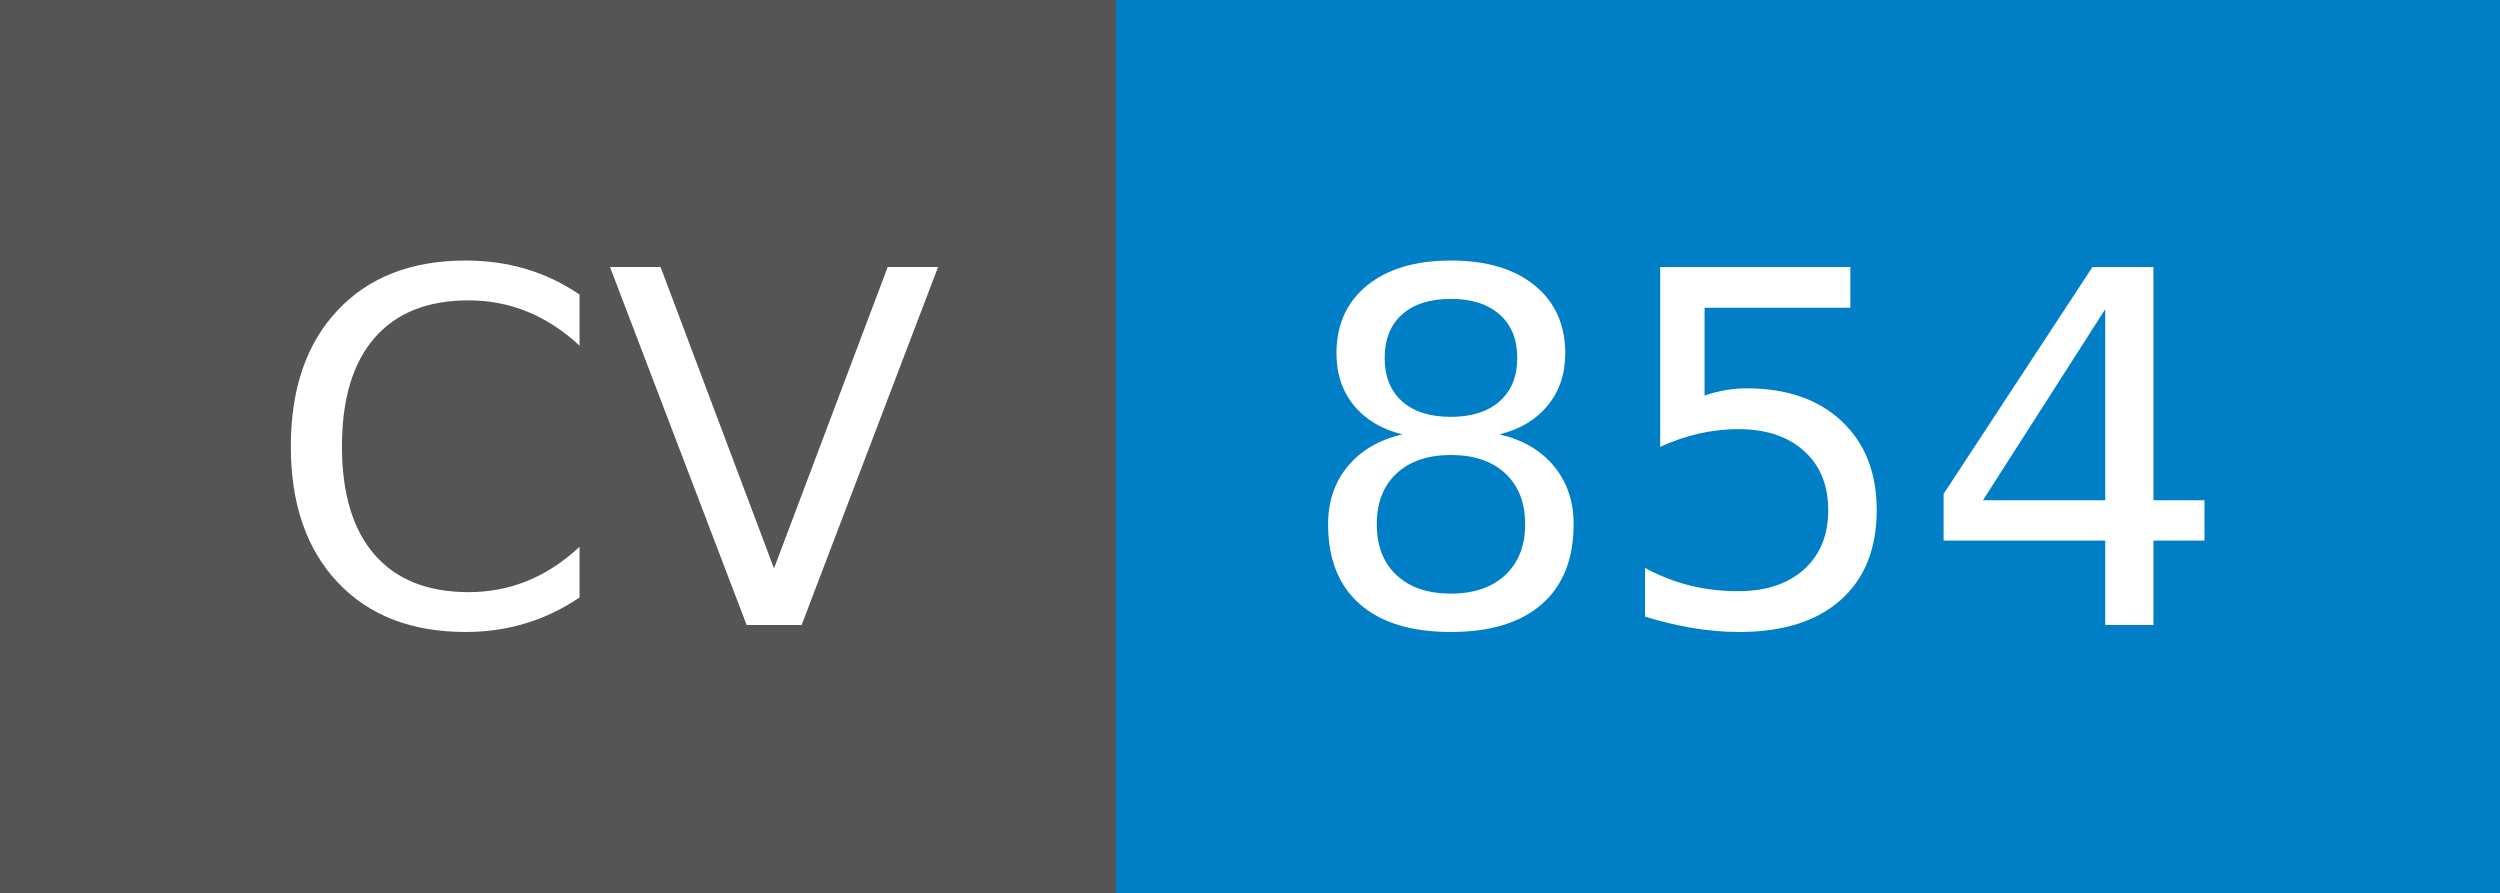
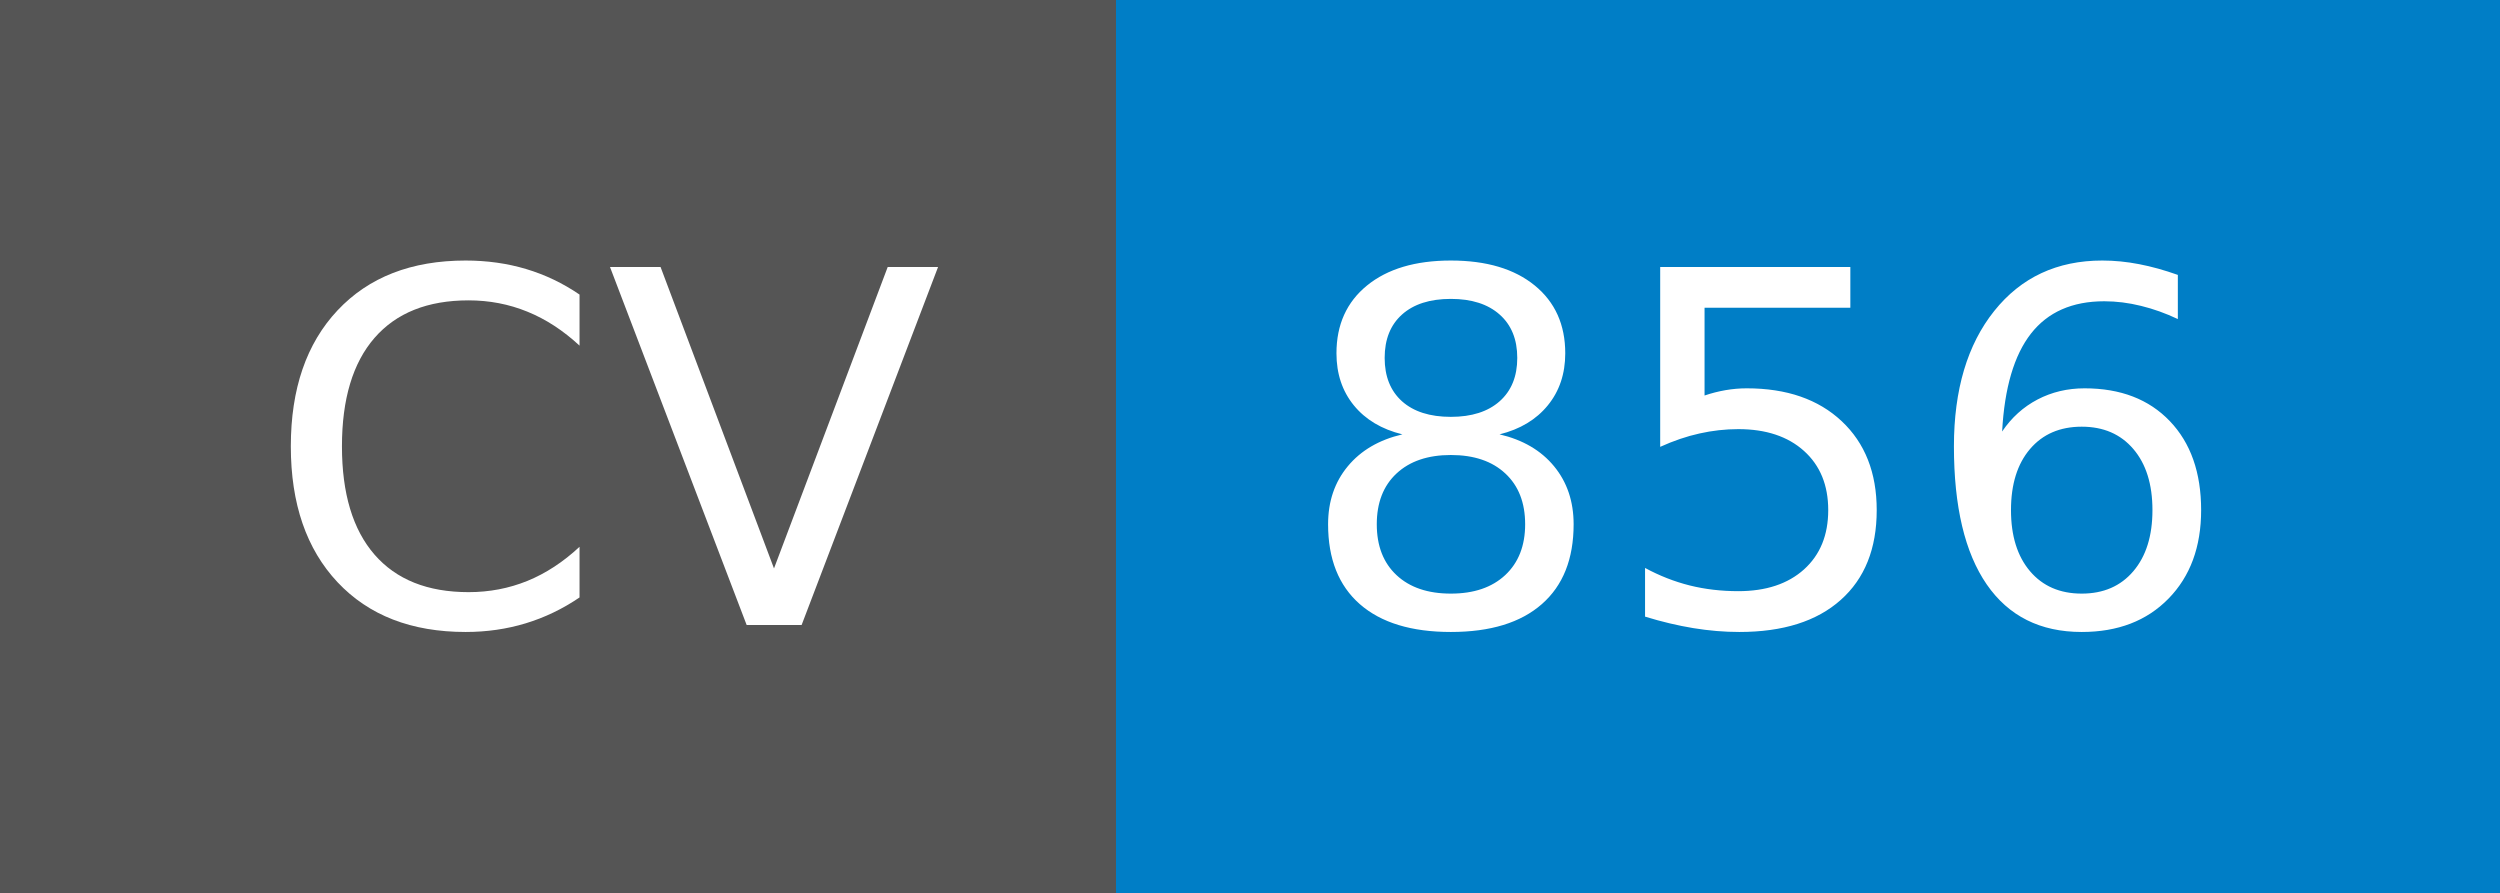
- <svg xmlns="http://www.w3.org/2000/svg" width="56" height="20" role="img" aria-label="CV: 854">
+ <svg xmlns="http://www.w3.org/2000/svg" width="56" height="20" role="img" aria-label="CV: 856">
  <g shape-rendering="crispEdges">
    <rect width="25" height="20" fill="#555" />
    <rect x="25" width="31" height="20" fill="#007ec6" />
  </g>
  <g fill="#fff" text-anchor="middle" font-family="Verdana,Geneva,DejaVu Sans,sans-serif" text-rendering="geometricPrecision" font-size="110">
    <text x="135" y="140" textLength="150" transform="scale(.1)">CV</text>
-     <text x="395" y="140" textLength="210" transform="scale(.1)">854</text>
+     <text x="395" y="140" textLength="210" transform="scale(.1)">856</text>
  </g>
</svg>
